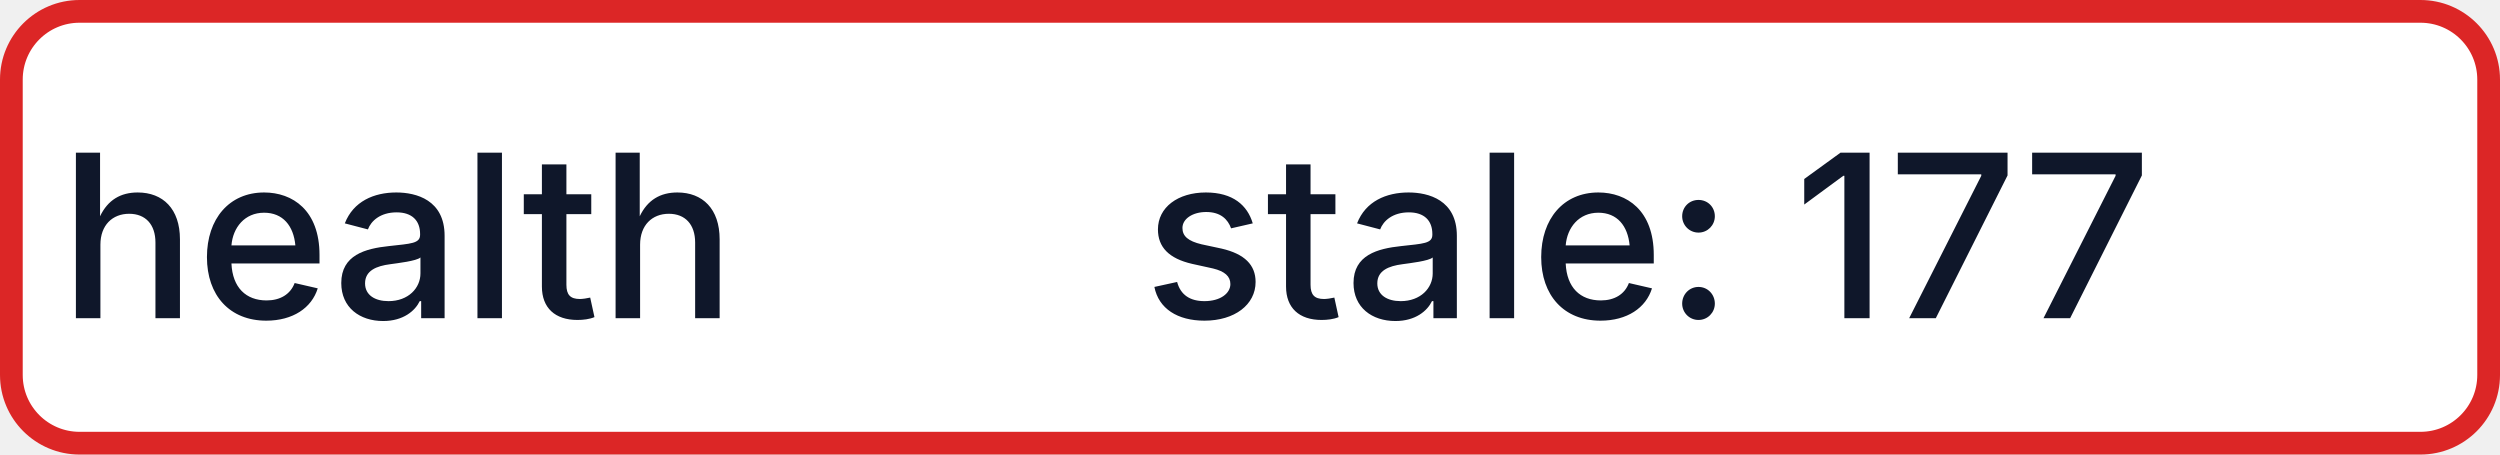
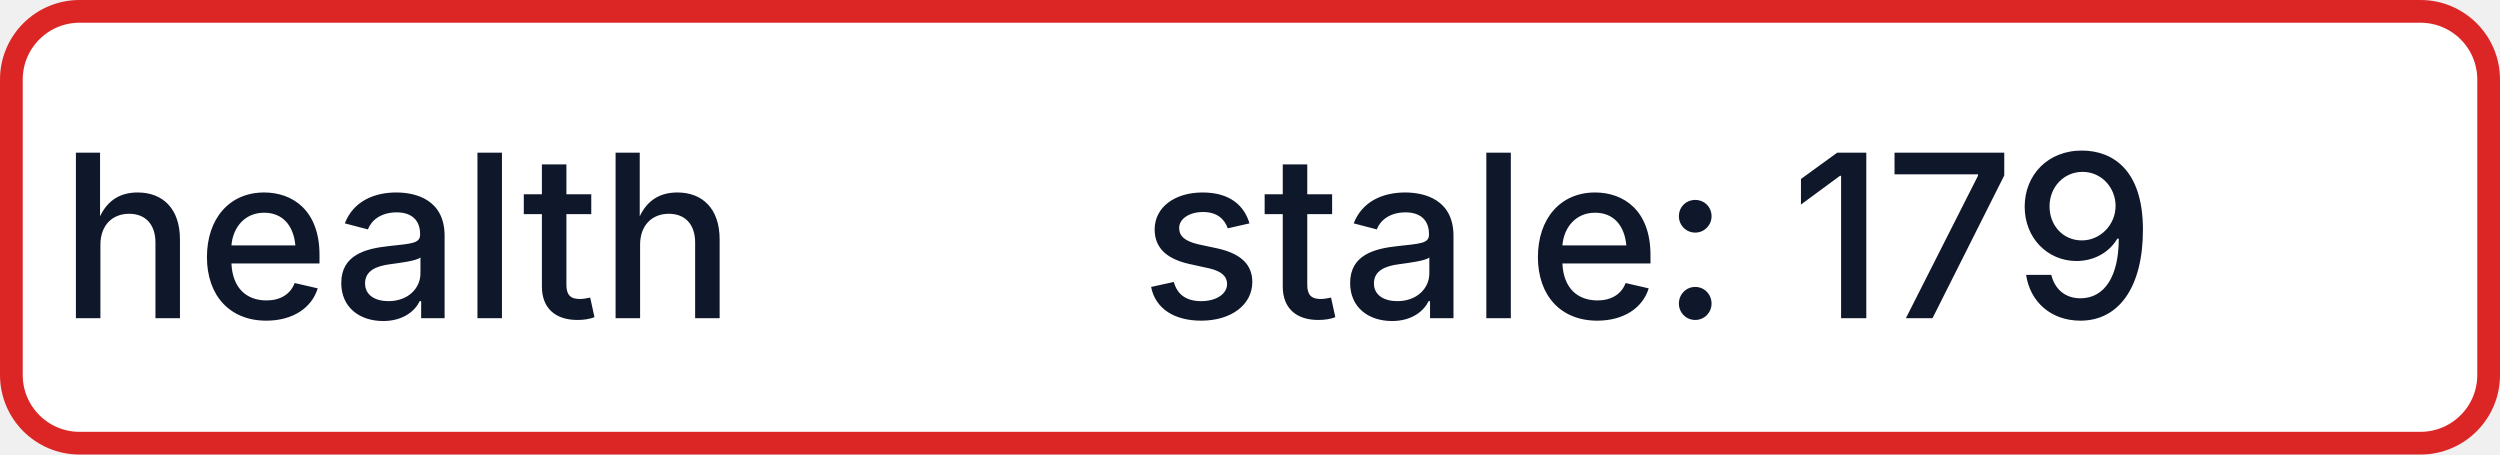
- <svg xmlns="http://www.w3.org/2000/svg" width="110" height="20" role="img" aria-label="health: stale: 177">
+ <svg xmlns="http://www.w3.org/2000/svg" width="110" height="20" role="img" aria-label="health: stale: 179">
  <rect x="0.5" y="0.5" width="109" height="19" rx="3" fill="#FFFFFF" stroke="#DC2626" stroke-width="1" />
  <g fill="#0F172A" text-anchor="middle" font-family="-apple-system,BlinkMacSystemFont,Segoe UI,sans-serif" font-size="10" font-weight="500">
    <text x="17.5" y="14">health</text>
-     <text x="72.5" y="14" textLength="68" lengthAdjust="spacingAndGlyphs">stale: 177</text>
+     <text x="72.5" y="14" textLength="68" lengthAdjust="spacingAndGlyphs">stale: 179</text>
  </g>
</svg>
